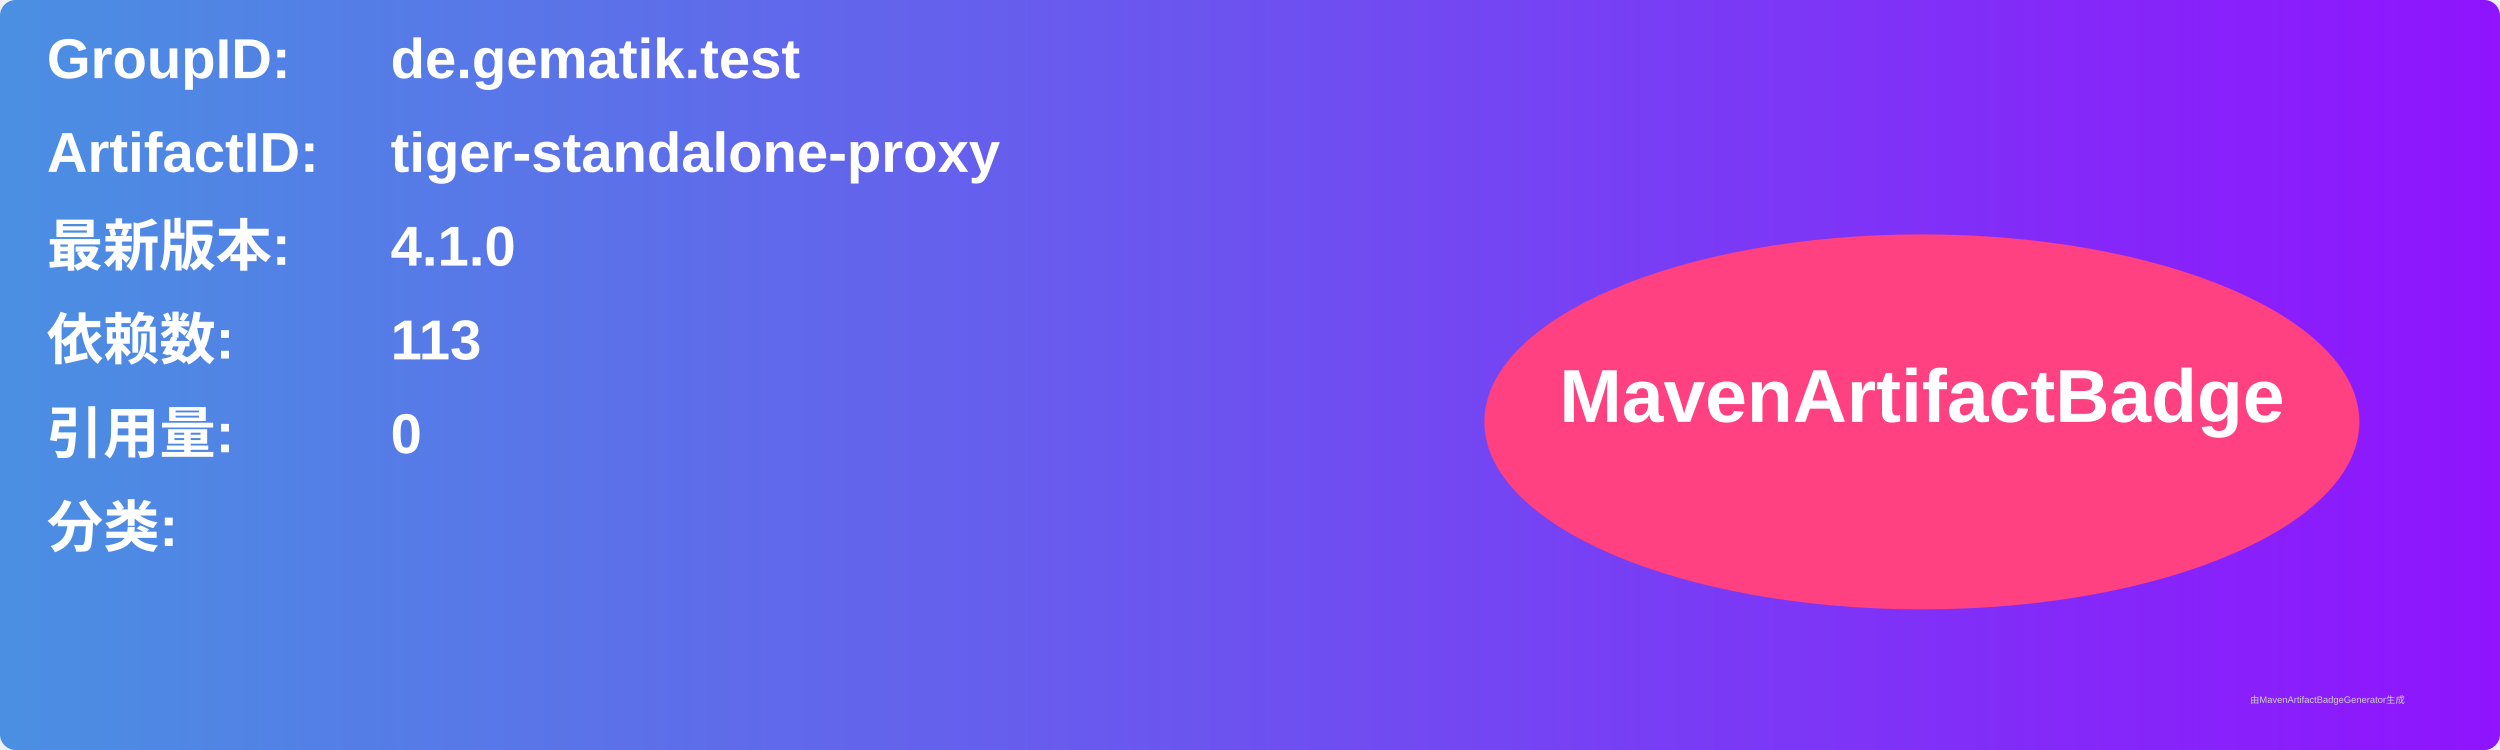
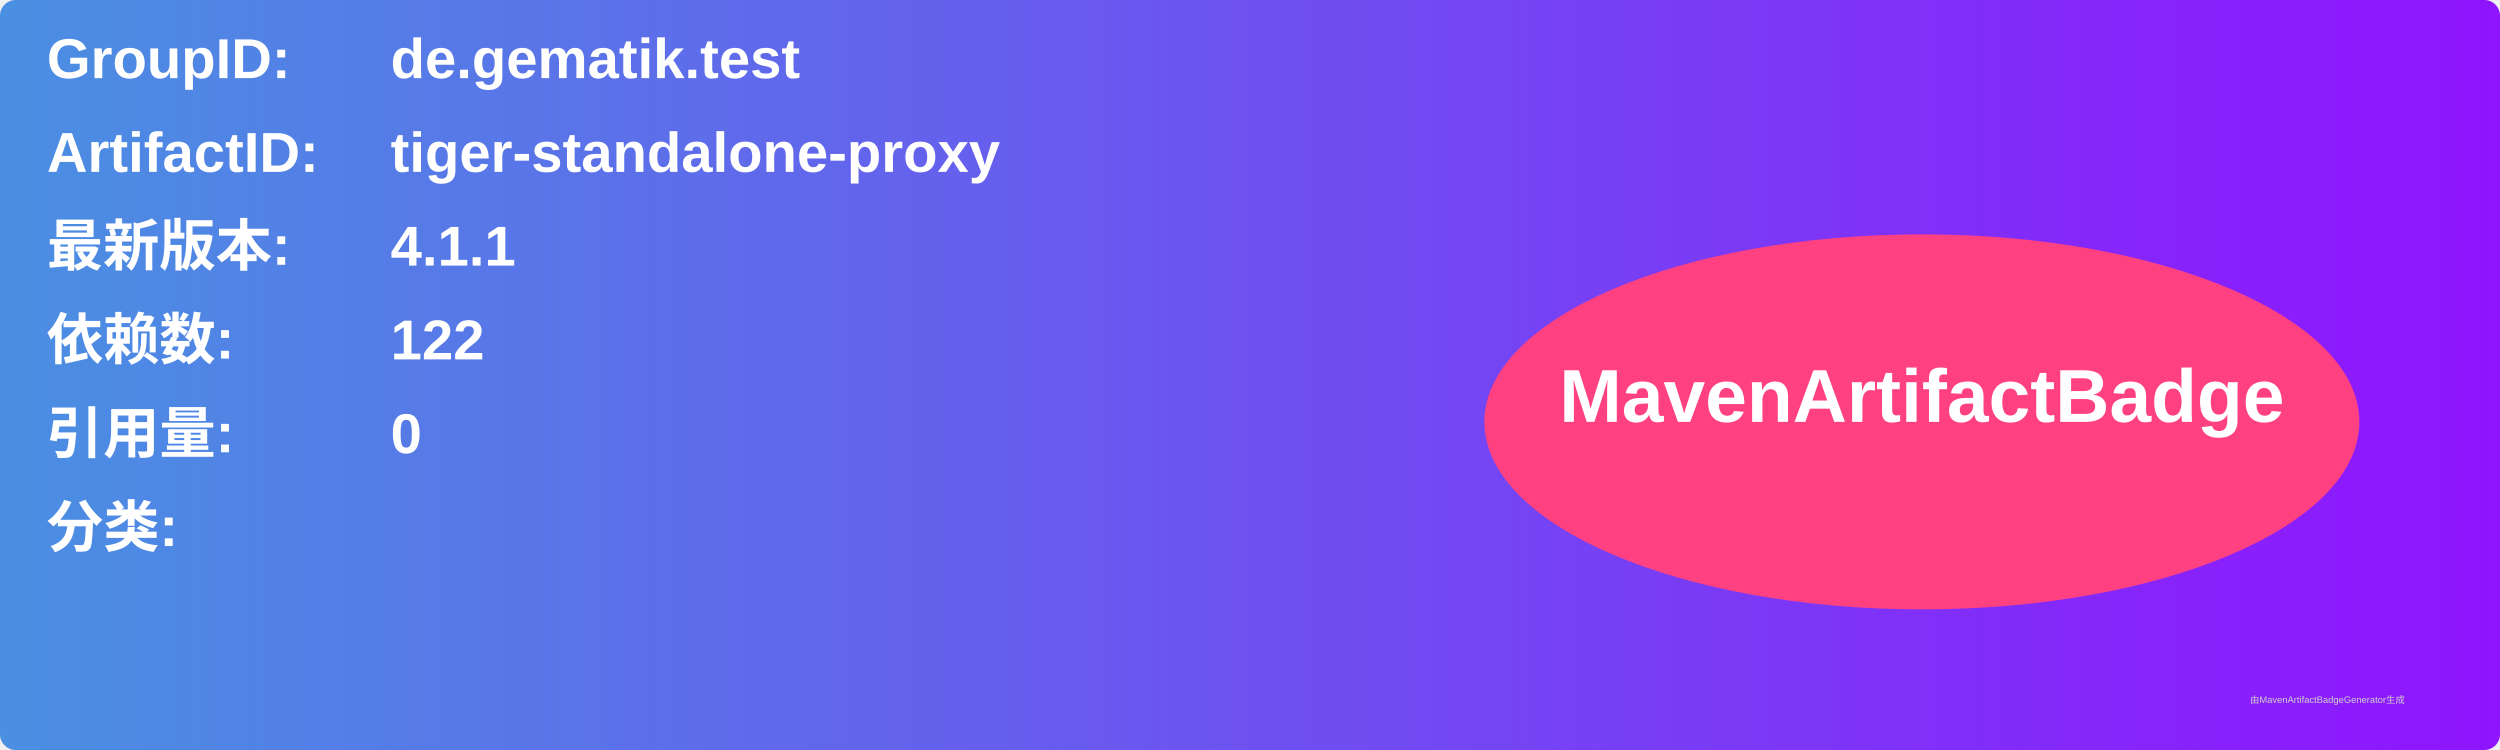
<svg xmlns="http://www.w3.org/2000/svg" width="800" height="240" viewBox="0 0 800 240">
  <linearGradient id="grad" x1="0%" y1="0%" x2="100%" y2="0%">
    <stop offset="0%" stop-color="#4a90e2" />
    <stop offset="100%" stop-color="#9013fe" />
  </linearGradient>
  <rect width="100%" height="100%" rx="5" ry="5" fill="url(#grad)" />
  <g transform="translate(15, 15)">
    <text x="0" y="10" font-family="Arial" font-size="18" fill="white" font-weight="bold" width="260">GroupID:</text>
    <text x="110" y="10" font-family="Arial" font-size="18" fill="white" font-weight="bold" width="460">de.gematik.test</text>
    <text x="0" y="40" font-family="Arial" font-size="18" fill="white" font-weight="bold" width="260">ArtifactID:</text>
    <text x="110" y="40" font-family="Arial" font-size="18" fill="white" font-weight="bold" width="460">tiger-standalone-proxy</text>
    <text x="0" y="70" font-family="Arial" font-size="18" fill="white" font-weight="bold">最新版本:</text>
    <text x="110" y="70" font-family="Arial" font-size="18" fill="white" font-weight="bold">
-       <tspan font-weight="bold">4.1.0</tspan>
+       <tspan font-weight="bold">4.1.1</tspan>
    </text>
    <text x="0" y="100" font-family="Arial" font-size="18" fill="white" font-weight="bold">依赖数: </text>
    <text x="110" y="100" font-family="Arial" font-size="18" fill="white">
-       <tspan font-weight="bold">113</tspan>
+       <tspan font-weight="bold">122</tspan>
    </text>
    <text x="0" y="130" font-family="Arial" font-size="18" fill="white" font-weight="bold">引用量: </text>
    <text x="110" y="130" font-family="Arial" font-size="18" fill="white">
      <tspan font-weight="bold">0</tspan>
    </text>
    <text x="0" y="160" font-family="Arial" font-size="18" fill="white" font-weight="bold">分类:</text>
    <text x="10" y="190" font-family="Arial" font-size="10" fill="white">
      <tspan font-weight="bold" />
    </text>
    <ellipse cx="600" cy="120" rx="140" ry="60" fill="#ff4081" />
    <text x="600" y="120" text-anchor="middle" font-family="Arial" font-size="24" fill="white" font-weight="bold">MavenArtifactBadge</text>
  </g>
  <text x="720" y="225" font-family="Arial" font-size="3" fill="#d0d0d0">由MavenArtifactBadgeGenerator生成</text>
</svg>
